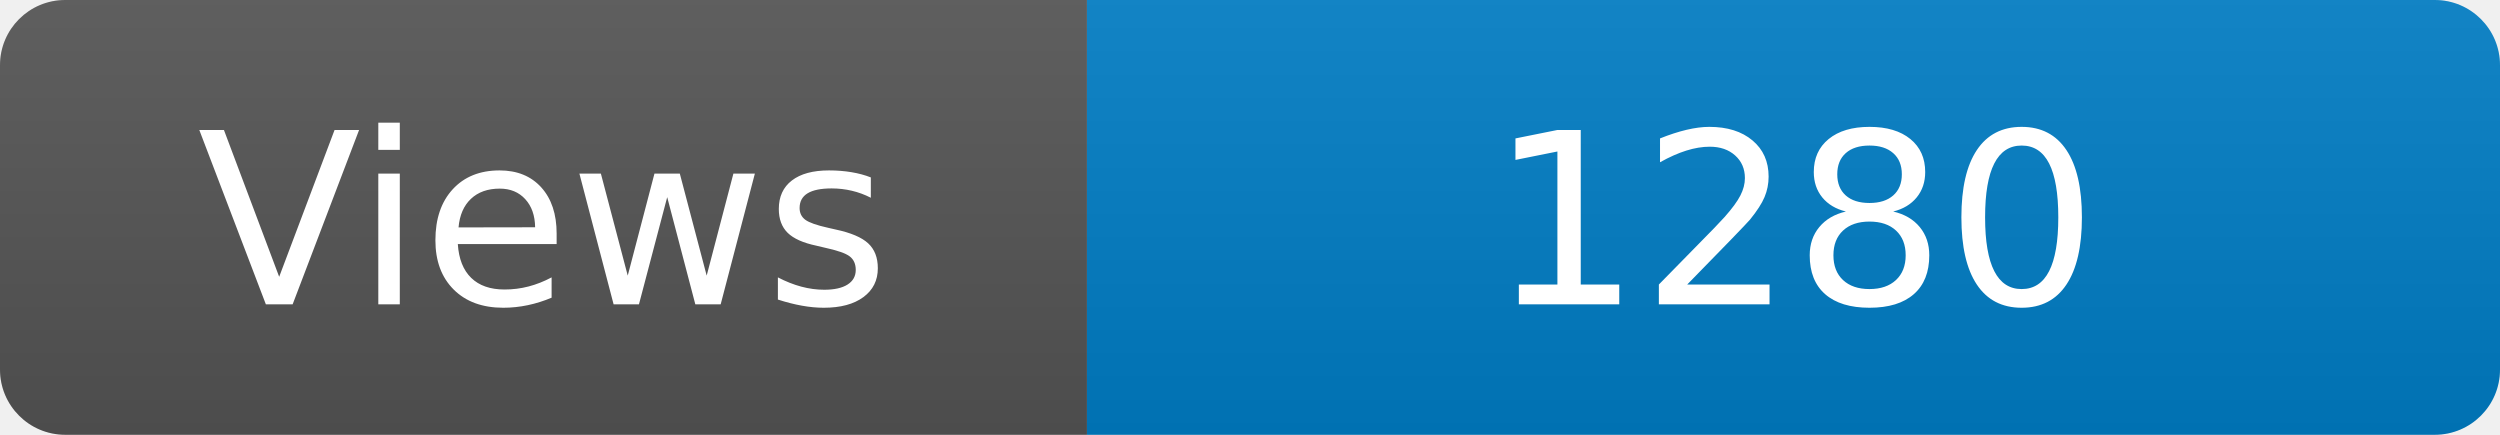
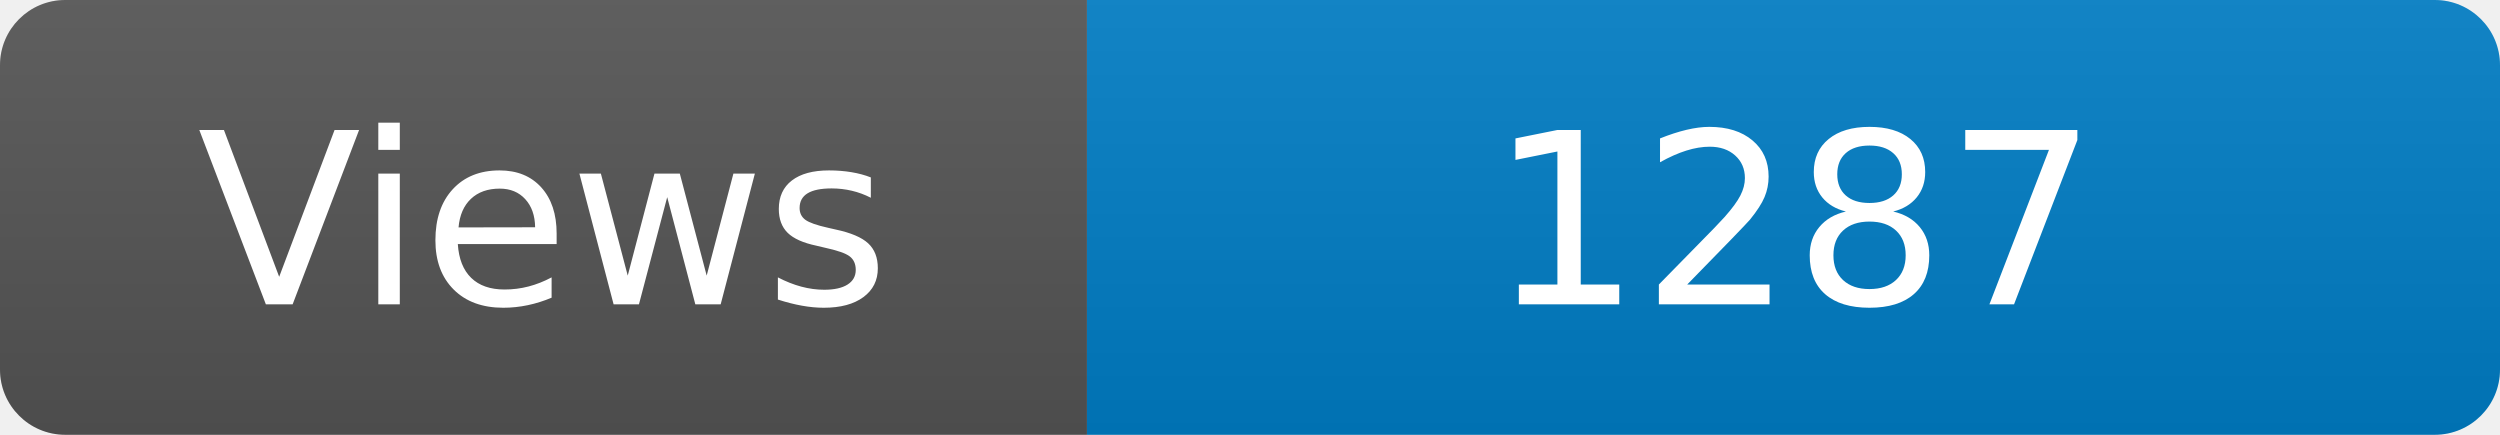
<svg xmlns="http://www.w3.org/2000/svg" width="115" height="20" role="img" aria-label="Maintained?: yes">
  <linearGradient id="s" x2="0" y2="100%">
    <stop offset="0" stop-color="#bbb" stop-opacity=".1" />
    <stop offset="1" stop-opacity=".1" />
  </linearGradient>
  <clipPath id="r">
    <rect width="115" height="20" rx="3" fill="#fff" />
  </clipPath>
  <g clip-path="url(#r)">
    <rect width="50" height="20" fill="#555" />
    <rect x="50" width="160" height="20" fill="#007ec6" />
    <rect width="115" height="20" fill="url(#s)" />
  </g>
  <g fill="#fff" text-anchor="middle" font-family="Verdana,Geneva,DejaVu Sans,sans-serif" font-size="110">
    <text x="250" y="140" transform="scale(.1)" fill="#fff">Views</text>
-     <text x="825" y="140" transform="scale(.1)" fill="#fff">1280</text>
+     <text x="825" y="140" transform="scale(.1)" fill="#fff">1287</text>
  </g>
</svg>
